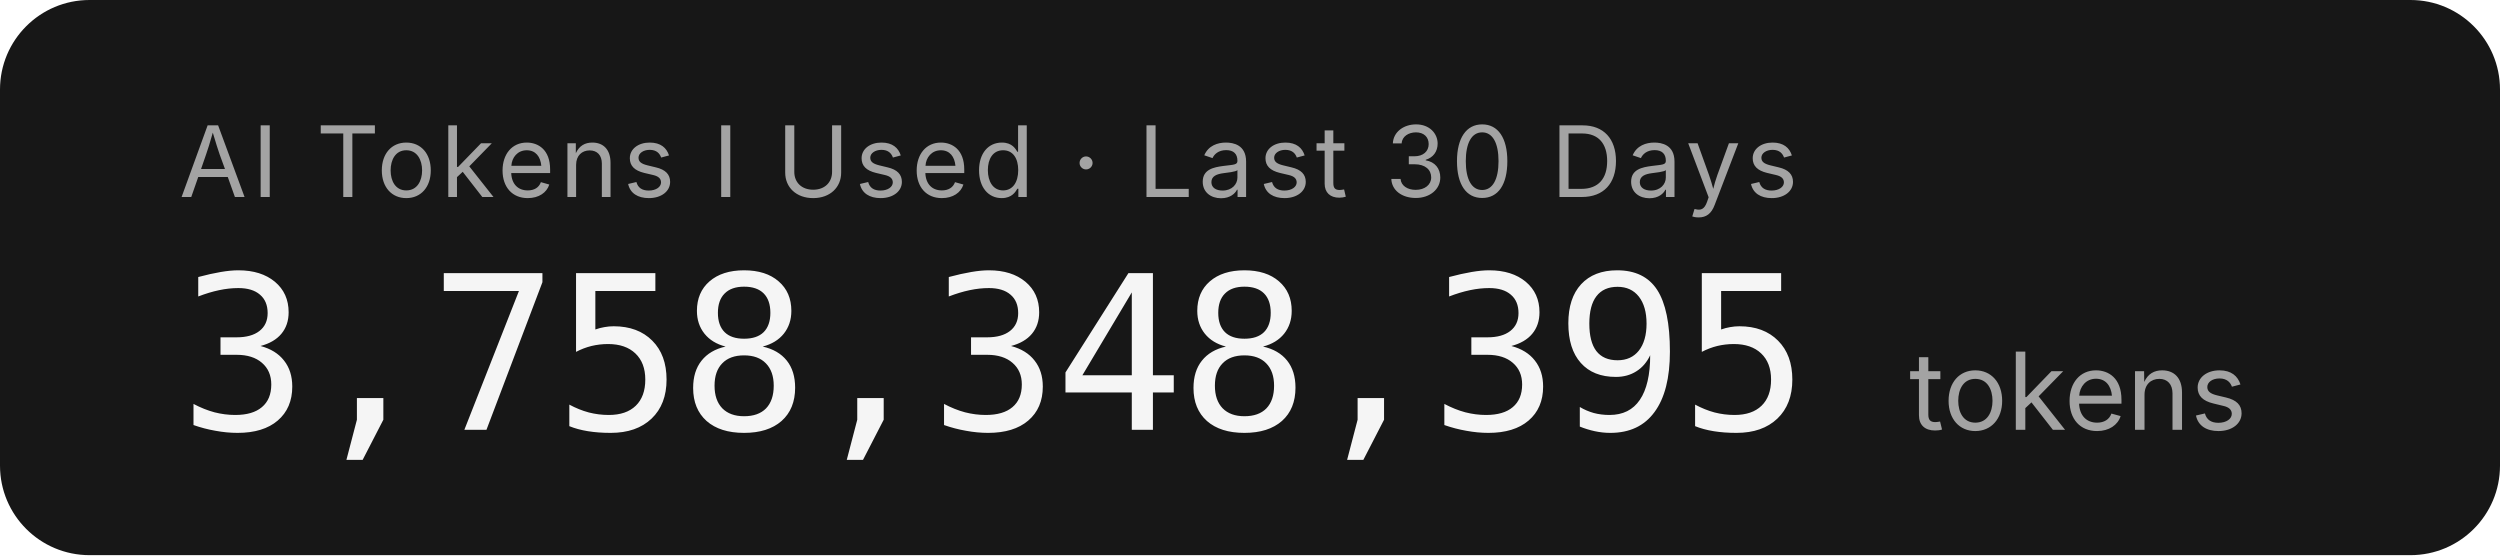
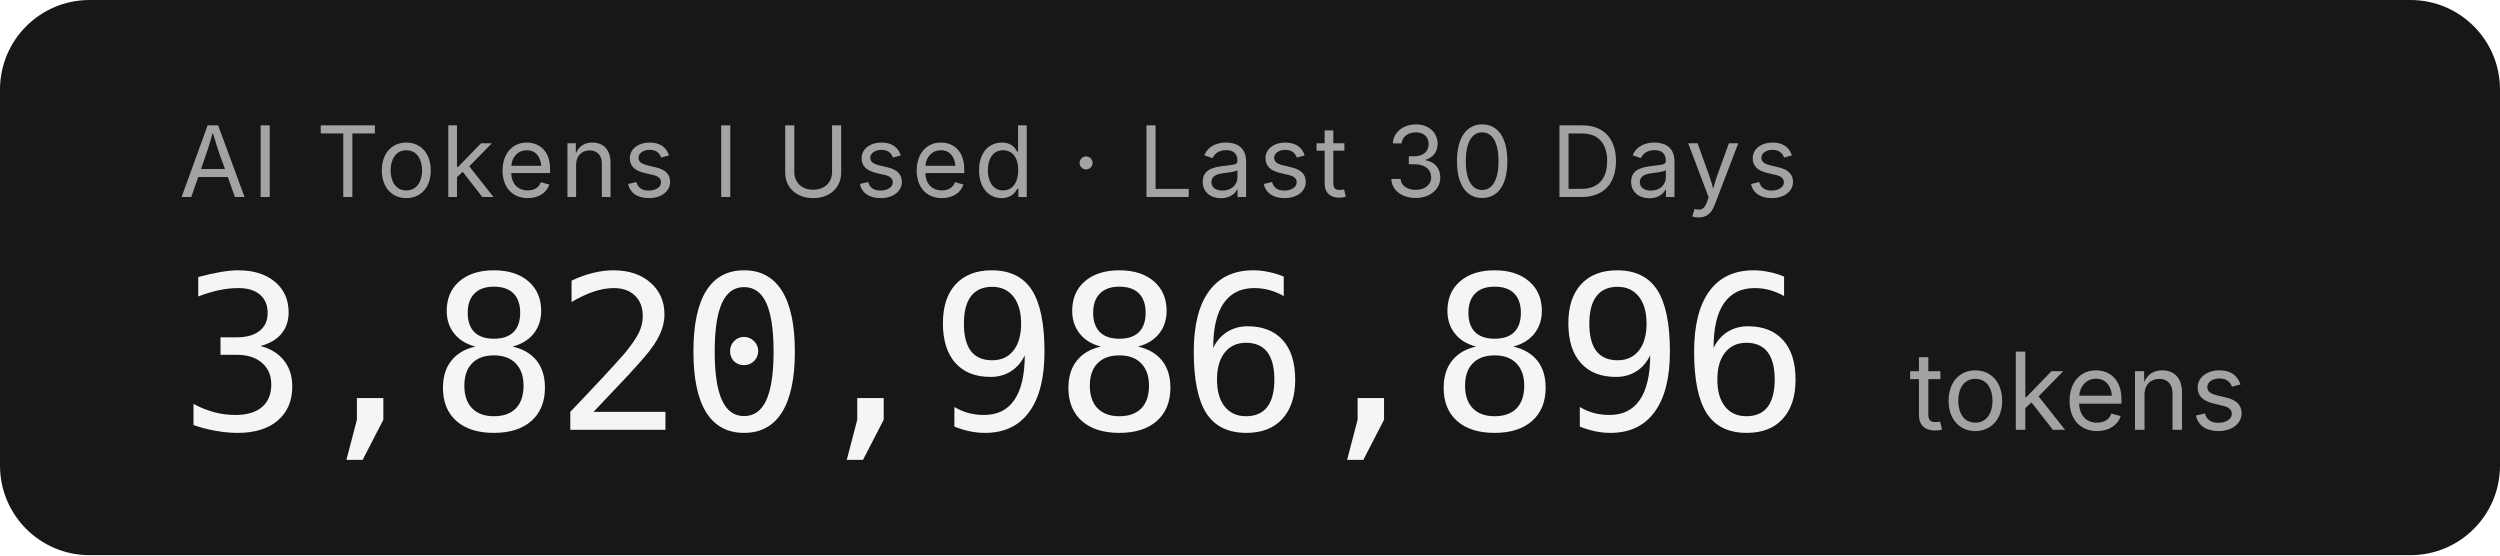
- <svg xmlns="http://www.w3.org/2000/svg" width="279.2" height="62" role="img" aria-label="AI Tokens I Used · Last 30 Days: 3,758,348,395 tokens">
+ <svg xmlns="http://www.w3.org/2000/svg" width="279.2" height="62" role="img" aria-label="AI Tokens I Used · Last 30 Days: 3,820,986,896 tokens">
  <rect width="279.2" height="62" rx="10" fill="#171717" />
  <g font-family="'Inter','SF Pro Display',-apple-system,'Segoe UI',sans-serif">
    <text x="20" y="22" fill="#a3a3a3" font-size="11" letter-spacing="0.05em">AI Tokens I Used · Last 30 Days</text>
-     <text x="20" y="48" fill="#f5f5f5" font-size="24" font-weight="300" font-family="'SF Mono','Cascadia Code','Consolas',monospace" letter-spacing="-0.02em">3,758,348,395</text>
+     <text x="20" y="48" fill="#f5f5f5" font-size="24" font-weight="300" font-family="'SF Mono','Cascadia Code','Consolas',monospace" letter-spacing="-0.02em">3,820,986,896</text>
    <text x="213.2" y="48" fill="#a3a3a3" font-size="12">tokens</text>
  </g>
</svg>
